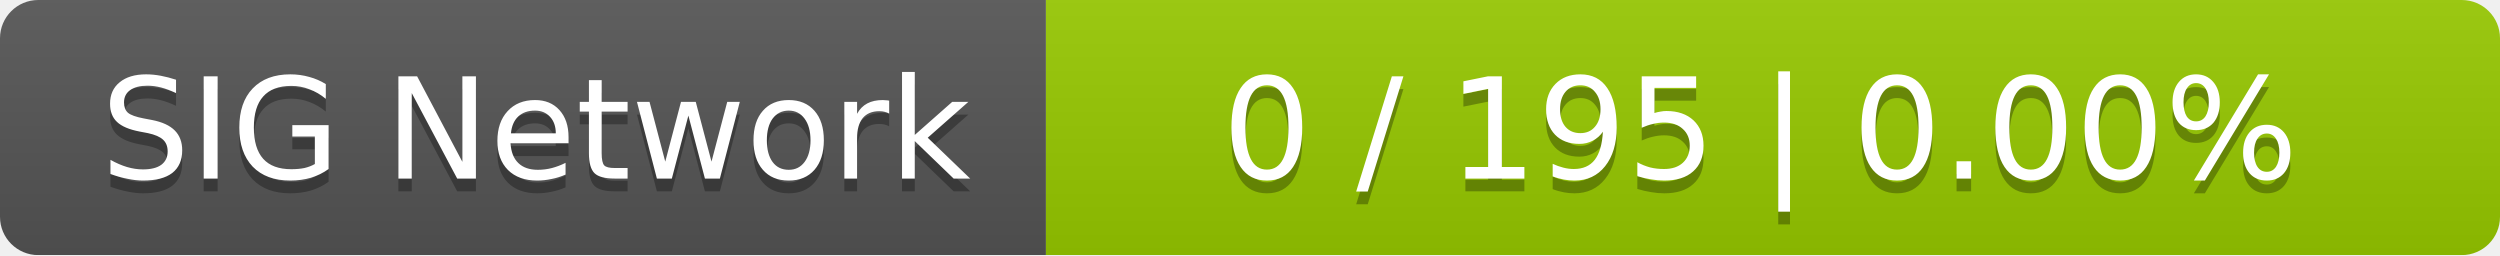
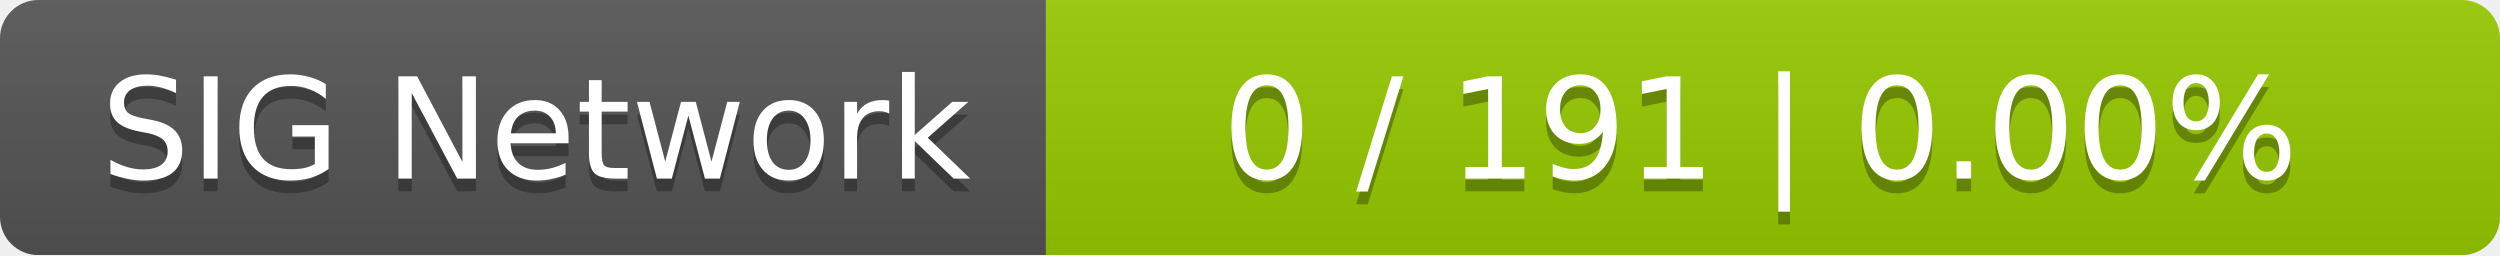
<svg xmlns="http://www.w3.org/2000/svg" width="196" height="20">
  <linearGradient id="smooth" x2="0" y2="100%">
    <stop offset="0" stop-color="#bbb" stop-opacity=".1" />
    <stop offset="1" stop-opacity=".1" />
  </linearGradient>
  <mask id="round">
    <rect width="196" height="20" rx="3" fill="#fff" />
  </mask>
  <g mask="url(#round)">
    <rect width="82" height="20" fill="#555" />
    <rect x="82" width="114" height="20" fill="#97ca00" />
    <rect width="196" height="20" fill="url(#smooth)" />
  </g>
  <g fill="#fff" text-anchor="middle" font-family="DejaVu Sans,Verdana,Geneva,sans-serif" font-size="11">
    <text x="42" y="15" fill="#010101" fill-opacity=".3">SIG Network</text>
    <text x="42" y="14">SIG Network</text>
-     <text x="138" y="15" fill="#010101" fill-opacity=".3">0 / 195    |    0.00%</text>
-     <text x="138" y="14">0 / 195    |    0.00%</text>
+     <text x="138" y="15" fill="#010101" fill-opacity=".3">0 / 191    |    0.00%</text>
+     <text x="138" y="14">0 / 191    |    0.00%</text>
  </g>
</svg>
